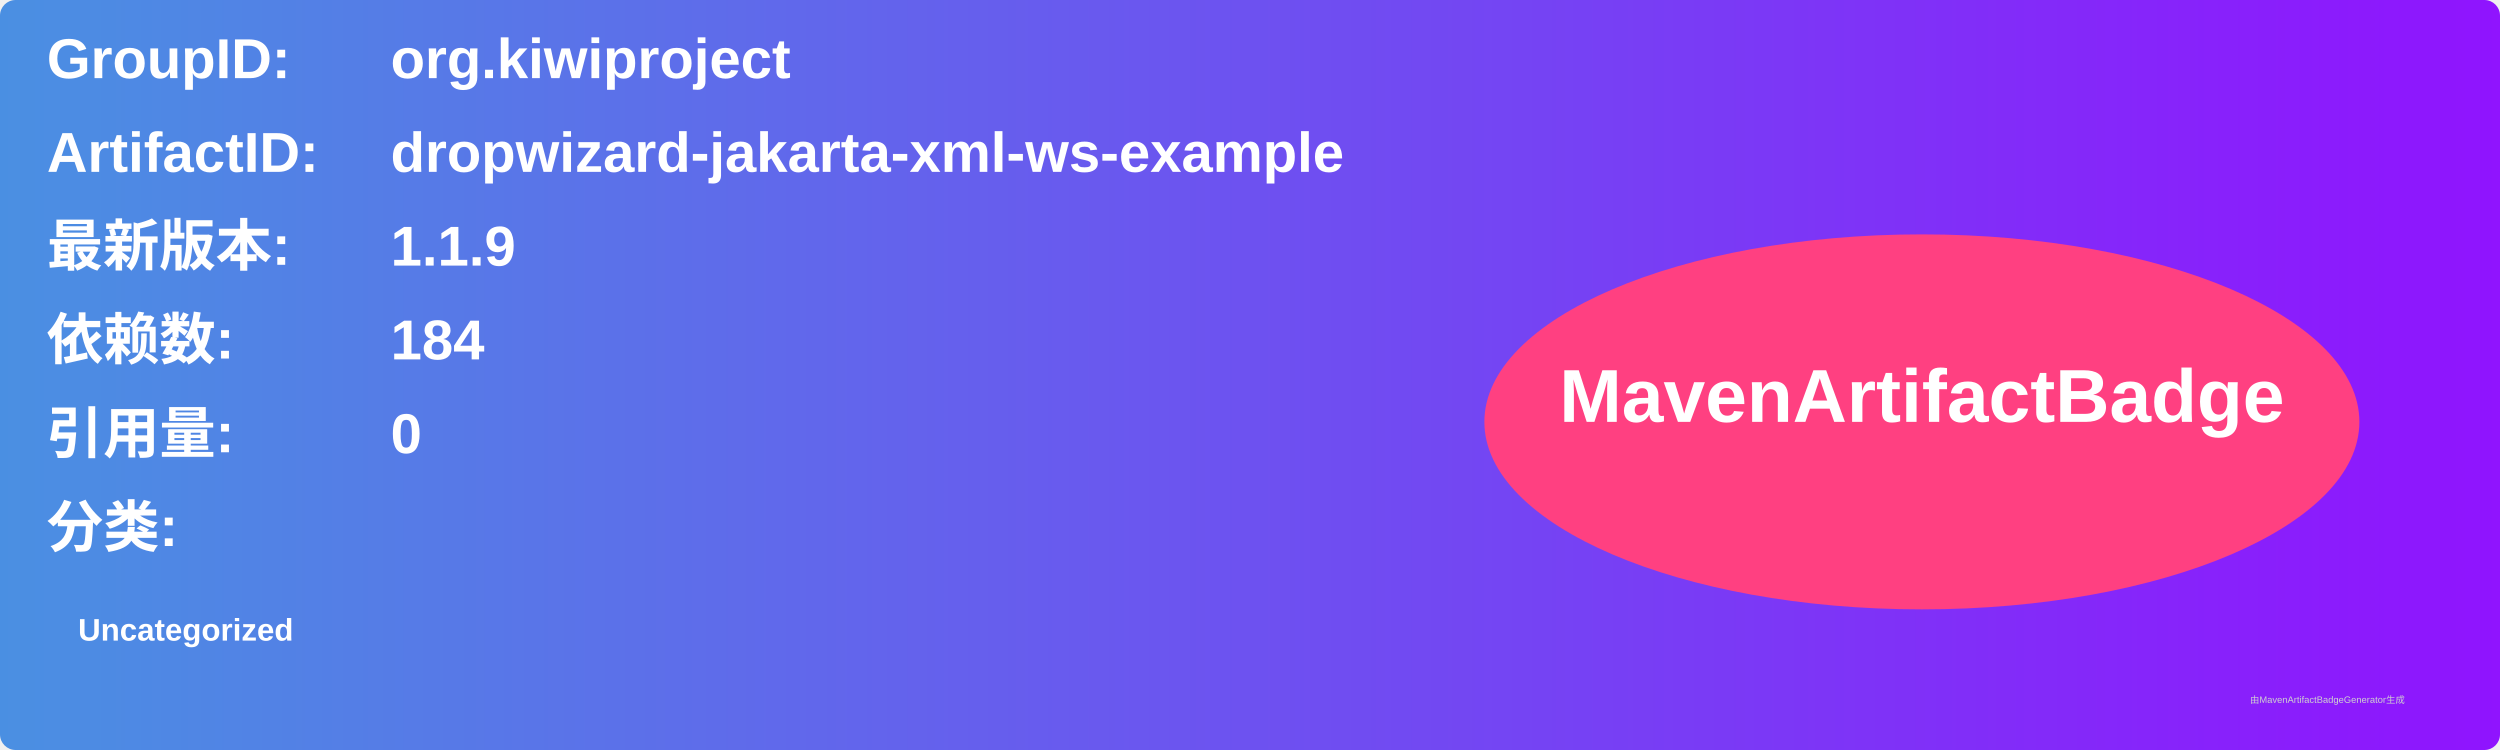
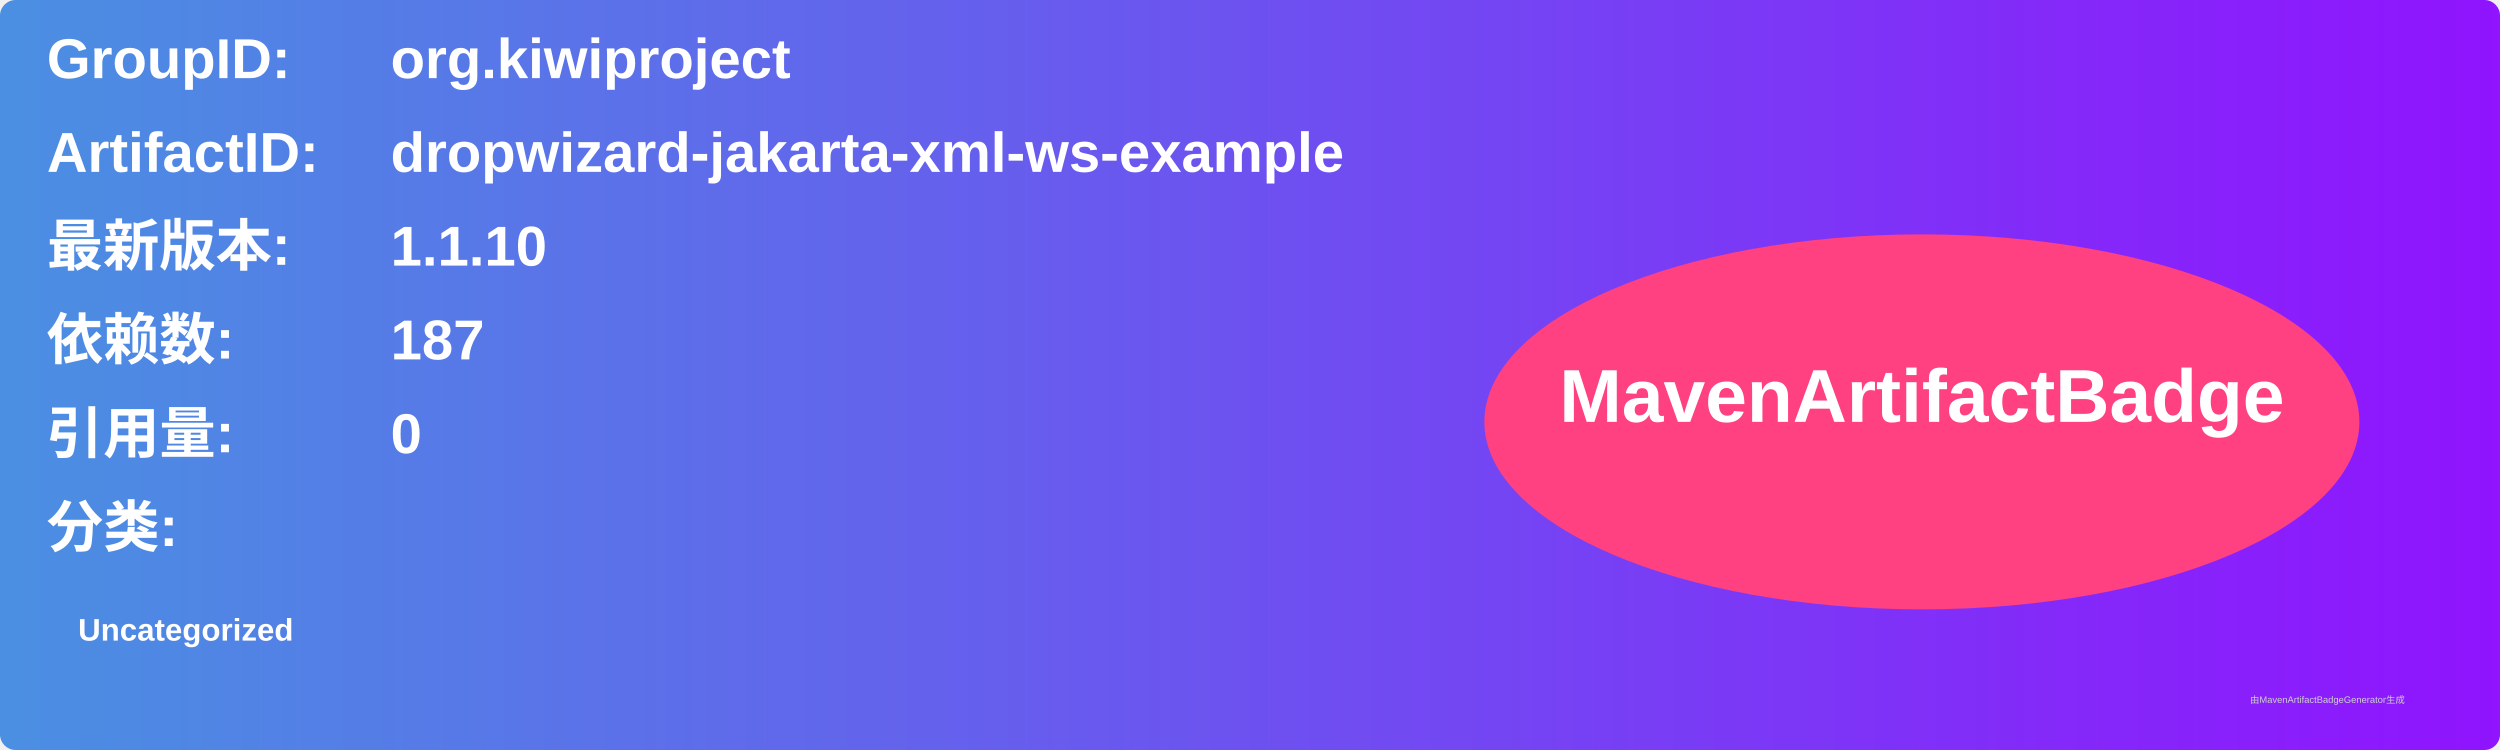
<svg xmlns="http://www.w3.org/2000/svg" width="800" height="240" viewBox="0 0 800 240">
  <linearGradient id="grad" x1="0%" y1="0%" x2="100%" y2="0%">
    <stop offset="0%" stop-color="#4a90e2" />
    <stop offset="100%" stop-color="#9013fe" />
  </linearGradient>
  <rect width="100%" height="100%" rx="5" ry="5" fill="url(#grad)" />
  <g transform="translate(15, 15)">
    <text x="0" y="10" font-family="Arial" font-size="18" fill="white" font-weight="bold" width="260">GroupID:</text>
    <text x="110" y="10" font-family="Arial" font-size="18" fill="white" font-weight="bold" width="460">org.kiwiproject</text>
    <text x="0" y="40" font-family="Arial" font-size="18" fill="white" font-weight="bold" width="260">ArtifactID:</text>
    <text x="110" y="40" font-family="Arial" font-size="18" fill="white" font-weight="bold" width="460">dropwizard-jakarta-xml-ws-example</text>
    <text x="0" y="70" font-family="Arial" font-size="18" fill="white" font-weight="bold">最新版本:</text>
    <text x="110" y="70" font-family="Arial" font-size="18" fill="white" font-weight="bold">
-       <tspan font-weight="bold">1.1.9</tspan>
+       <tspan font-weight="bold">1.1.10</tspan>
    </text>
    <text x="0" y="100" font-family="Arial" font-size="18" fill="white" font-weight="bold">依赖数: </text>
    <text x="110" y="100" font-family="Arial" font-size="18" fill="white">
-       <tspan font-weight="bold">184</tspan>
+       <tspan font-weight="bold">187</tspan>
    </text>
    <text x="0" y="130" font-family="Arial" font-size="18" fill="white" font-weight="bold">引用量: </text>
    <text x="110" y="130" font-family="Arial" font-size="18" fill="white">
      <tspan font-weight="bold">0</tspan>
    </text>
    <text x="0" y="160" font-family="Arial" font-size="18" fill="white" font-weight="bold">分类:</text>
    <text x="10" y="190" font-family="Arial" font-size="10" fill="white">
      <tspan font-weight="bold">Uncategorized</tspan>
    </text>
    <ellipse cx="600" cy="120" rx="140" ry="60" fill="#ff4081" />
    <text x="600" y="120" text-anchor="middle" font-family="Arial" font-size="24" fill="white" font-weight="bold">MavenArtifactBadge</text>
  </g>
  <text x="720" y="225" font-family="Arial" font-size="3" fill="#d0d0d0">由MavenArtifactBadgeGenerator生成</text>
</svg>
